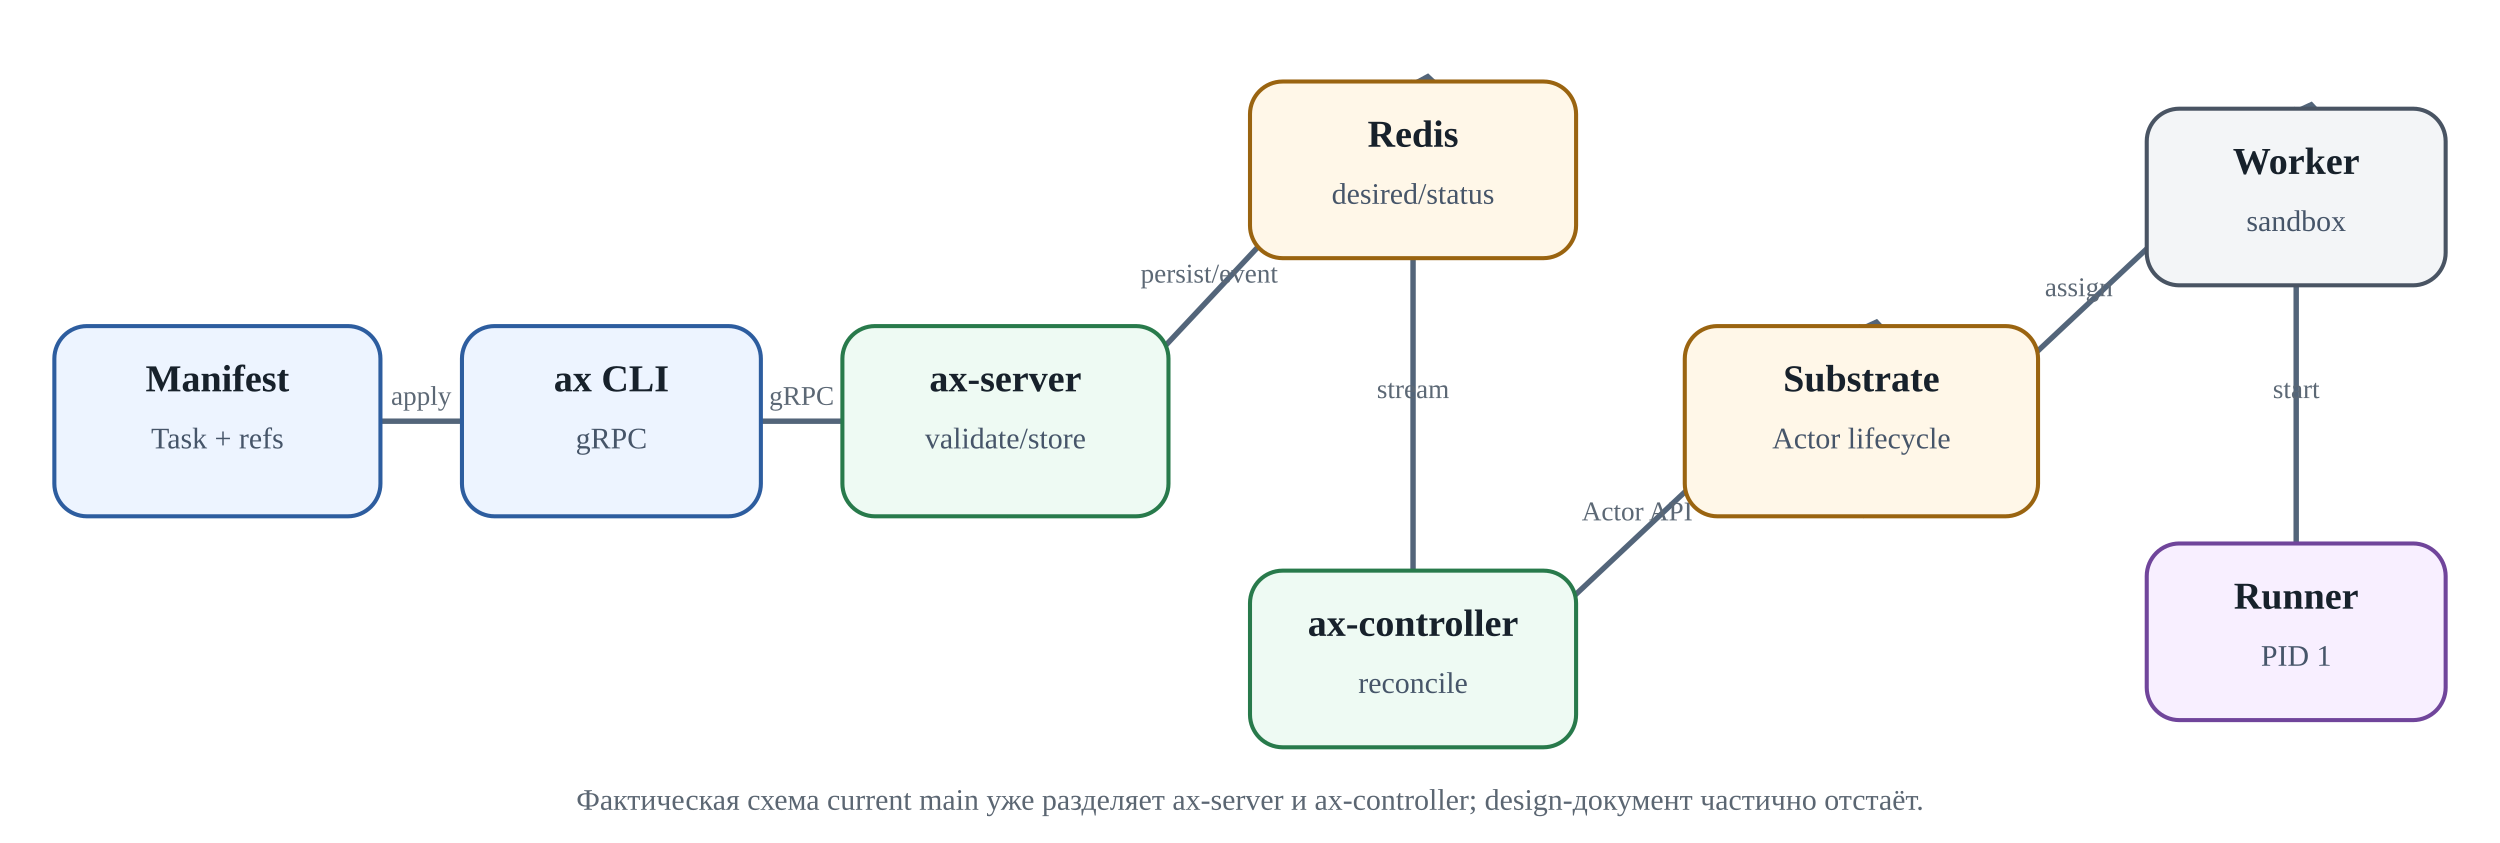
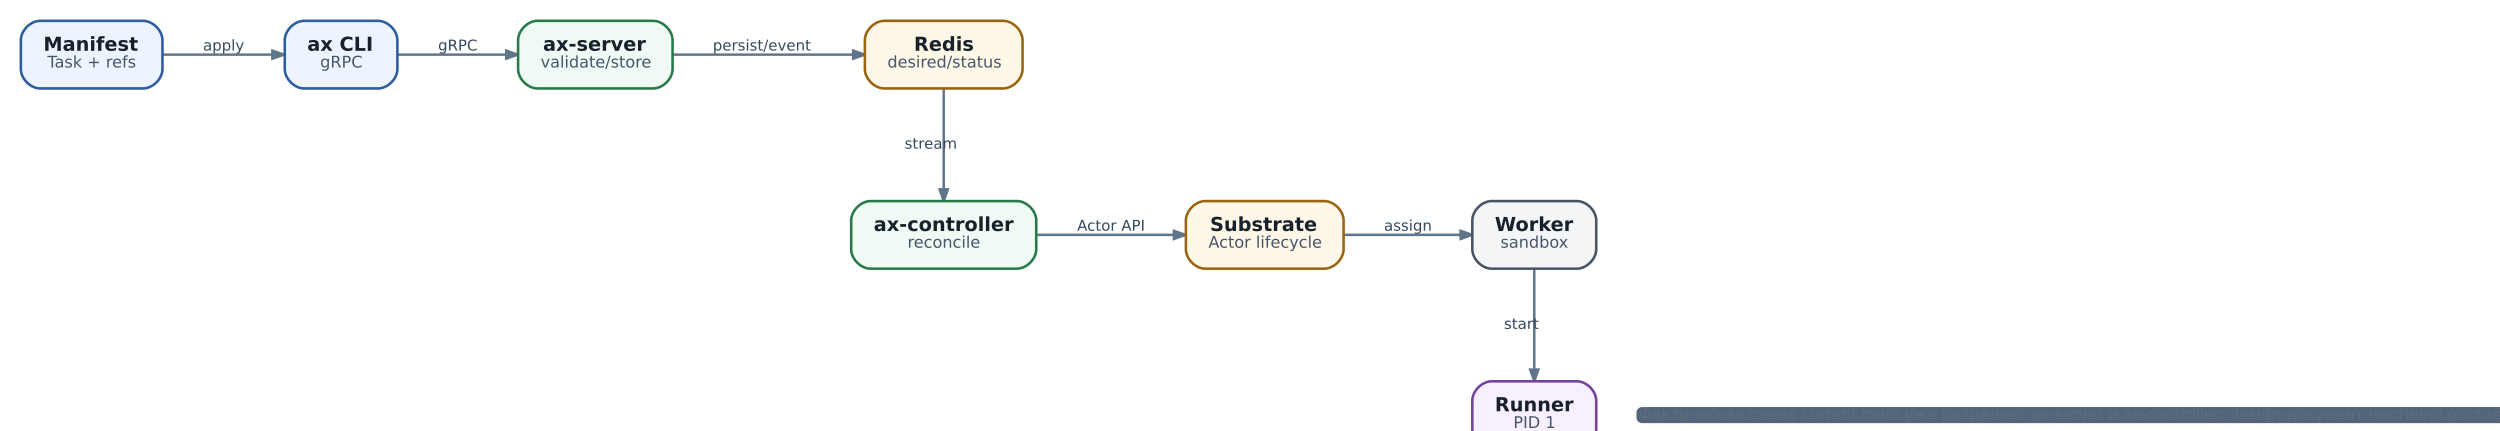
- <svg xmlns="http://www.w3.org/2000/svg" aria-label="AX Task: путь от декларации до выполняемого агента" class="diagram" height="310" role="img" viewbox="0 0 920 310" width="920">
-   <defs>
-     <marker id="arrow" markerheight="10" markerunits="strokeWidth" markerwidth="10" orient="auto" refx="8" refy="3">
-       <path d="M0,0 L0,6 L9,3 z" fill="#53657a" />
-     </marker>
-   </defs>
-   <line marker-end="url(#arrow)" stroke="#53657a" stroke-width="2" x1="140" x2="170" y1="155.0" y2="155.0" />
-   <text fill="#5c6875" font-size="10" text-anchor="middle" x="155.0" y="149.0">apply</text>
-   <line marker-end="url(#arrow)" stroke="#53657a" stroke-width="2" x1="280" x2="310" y1="155.0" y2="155.0" />
-   <text fill="#5c6875" font-size="10" text-anchor="middle" x="295.0" y="149.0">gRPC</text>
-   <line marker-end="url(#arrow)" stroke="#53657a" stroke-width="2" x1="370.0" x2="520.0" y1="190" y2="30" />
-   <text fill="#5c6875" font-size="10" text-anchor="middle" x="445.0" y="104.0">persist/event</text>
-   <line marker-end="url(#arrow)" stroke="#53657a" stroke-width="2" x1="520.0" x2="520.0" y1="95" y2="210" />
-   <text fill="#5c6875" font-size="10" text-anchor="middle" x="520.0" y="146.5">stream</text>
-   <line marker-end="url(#arrow)" stroke="#53657a" stroke-width="2" x1="520.0" x2="685.0" y1="275" y2="120" />
-   <text fill="#5c6875" font-size="10" text-anchor="middle" x="602.5" y="191.5">Actor API</text>
-   <line marker-end="url(#arrow)" stroke="#53657a" stroke-width="2" x1="685.0" x2="845.0" y1="190" y2="40" />
-   <text fill="#5c6875" font-size="10" text-anchor="middle" x="765.0" y="109.0">assign</text>
-   <line marker-end="url(#arrow)" stroke="#53657a" stroke-width="2" x1="845.0" x2="845.0" y1="105" y2="200" />
-   <text fill="#5c6875" font-size="10" text-anchor="middle" x="845.0" y="146.5">start</text>
-   <rect fill="#edf4ff" height="70" rx="12" ry="12" stroke="#2d5d9f" stroke-width="1.5" width="120" x="20" y="120" />
-   <text fill="#17212b" font-size="14" font-weight="700" text-anchor="middle" x="80.0" y="144">Manifest</text>
-   <text fill="#465569" font-size="11" text-anchor="middle" x="80.0" y="165">Task + refs</text>
-   <rect fill="#edf4ff" height="70" rx="12" ry="12" stroke="#2d5d9f" stroke-width="1.5" width="110" x="170" y="120" />
-   <text fill="#17212b" font-size="14" font-weight="700" text-anchor="middle" x="225.0" y="144">ax CLI</text>
-   <text fill="#465569" font-size="11" text-anchor="middle" x="225.0" y="165">gRPC</text>
-   <rect fill="#eefaf3" height="70" rx="12" ry="12" stroke="#287a4b" stroke-width="1.5" width="120" x="310" y="120" />
-   <text fill="#17212b" font-size="14" font-weight="700" text-anchor="middle" x="370.0" y="144">ax-server</text>
-   <text fill="#465569" font-size="11" text-anchor="middle" x="370.0" y="165">validate/store</text>
-   <rect fill="#fff7e8" height="65" rx="12" ry="12" stroke="#9a6410" stroke-width="1.5" width="120" x="460" y="30" />
-   <text fill="#17212b" font-size="14" font-weight="700" text-anchor="middle" x="520.0" y="54">Redis</text>
-   <text fill="#465569" font-size="11" text-anchor="middle" x="520.0" y="75">desired/status</text>
-   <rect fill="#eefaf3" height="65" rx="12" ry="12" stroke="#287a4b" stroke-width="1.5" width="120" x="460" y="210" />
-   <text fill="#17212b" font-size="14" font-weight="700" text-anchor="middle" x="520.0" y="234">ax-controller</text>
-   <text fill="#465569" font-size="11" text-anchor="middle" x="520.0" y="255">reconcile</text>
-   <rect fill="#fff7e8" height="70" rx="12" ry="12" stroke="#9a6410" stroke-width="1.5" width="130" x="620" y="120" />
-   <text fill="#17212b" font-size="14" font-weight="700" text-anchor="middle" x="685.0" y="144">Substrate</text>
-   <text fill="#465569" font-size="11" text-anchor="middle" x="685.0" y="165">Actor lifecycle</text>
-   <rect fill="#f3f5f7" height="65" rx="12" ry="12" stroke="#495463" stroke-width="1.5" width="110" x="790" y="40" />
-   <text fill="#17212b" font-size="14" font-weight="700" text-anchor="middle" x="845.0" y="64">Worker</text>
-   <text fill="#465569" font-size="11" text-anchor="middle" x="845.0" y="85">sandbox</text>
-   <rect fill="#f8efff" height="65" rx="12" ry="12" stroke="#70459b" stroke-width="1.5" width="110" x="790" y="200" />
-   <text fill="#17212b" font-size="14" font-weight="700" text-anchor="middle" x="845.0" y="224">Runner</text>
-   <text fill="#465569" font-size="11" text-anchor="middle" x="845.0" y="245">PID 1</text>
-   <text fill="#5b6672" font-size="11" text-anchor="middle" x="460.0" y="298">Фактическая схема current main уже разделяет ax-server и ax-controller; design-документ частично отстаёт.</text>
+ <svg xmlns="http://www.w3.org/2000/svg" aria-label="AX Task: путь от декларации до выполняемого агента" class="diagram diagram-redrawn" height="291.92" role="img" style="width:100%;height:auto;overflow:visible" viewbox="0.00 0.00 1577.92 291.92" width="1577.92">
+   <g class="graph" id="graph0" transform="scale(1 1) rotate(0) translate(12.96 278.96)">
+     <g class="edge" id="edge1">
+       <path d="M88.03,-245C109.37,-245 135.05,-245 156.23,-245" fill="none" stroke="#60748a" stroke-width="1.55" />
+       <polygon fill="#60748a" points="156.31,-247.52 163.51,-245 156.31,-242.48 156.31,-247.52" stroke="#60748a" stroke-width="1.55" />
+       <text fill="#34495e" font-family="DejaVu Sans" font-size="9.30" text-anchor="middle" x="126" y="-247.56">apply</text>
+     </g>
+     <g class="edge" id="edge2">
+       <path d="M234.23,-245C253.9,-245 279.04,-245 301.37,-245" fill="none" stroke="#60748a" stroke-width="1.55" />
+       <polygon fill="#60748a" points="301.63,-247.52 308.83,-245 301.63,-242.48 301.63,-247.52" stroke="#60748a" stroke-width="1.55" />
+       <text fill="#34495e" font-family="DejaVu Sans" font-size="9.30" text-anchor="middle" x="271.5" y="-247.56">gRPC</text>
+     </g>
+     <g class="edge" id="edge3">
+       <path d="M405.07,-245C438.12,-245 482.43,-245 517.16,-245" fill="none" stroke="#60748a" stroke-width="1.55" />
+       <polygon fill="#60748a" points="517.22,-247.52 524.42,-245 517.22,-242.48 517.22,-247.52" stroke="#60748a" stroke-width="1.55" />
+       <text fill="#34495e" font-family="DejaVu Sans" font-size="9.30" text-anchor="middle" x="460.5" y="-247.56">persist/event</text>
+     </g>
+     <g class="edge" id="edge4">
+       <path d="M573.5,-223.65C573.5,-206 573.5,-180.79 573.5,-161.43" fill="none" stroke="#60748a" stroke-width="1.55" />
+       <polygon fill="#60748a" points="576.02,-161.27 573.5,-154.07 570.98,-161.27 576.02,-161.27" stroke="#60748a" stroke-width="1.55" />
+       <text fill="#34495e" font-family="DejaVu Sans" font-size="9.30" text-anchor="middle" x="565.5" y="-186.56">stream</text>
+     </g>
+     <g class="edge" id="edge5">
+       <path d="M631.1,-133C657.87,-133 689.74,-133 716.39,-133" fill="none" stroke="#60748a" stroke-width="1.55" />
+       <polygon fill="#60748a" points="716.56,-135.52 723.76,-133 716.56,-130.48 716.56,-135.52" stroke="#60748a" stroke-width="1.55" />
+       <text fill="#34495e" font-family="DejaVu Sans" font-size="9.30" text-anchor="middle" x="677.5" y="-135.56">Actor API</text>
+     </g>
+     <g class="edge" id="edge6">
+       <path d="M822.31,-133C845.12,-133 872.16,-133 894.52,-133" fill="none" stroke="#60748a" stroke-width="1.55" />
+       <polygon fill="#60748a" points="894.71,-135.52 901.91,-133 894.71,-130.48 894.71,-135.52" stroke="#60748a" stroke-width="1.55" />
+       <text fill="#34495e" font-family="DejaVu Sans" font-size="9.30" text-anchor="middle" x="862" y="-135.56">assign</text>
+     </g>
+     <g class="edge" id="edge7">
+       <path d="M940.5,-111.65C940.5,-94 940.5,-68.79 940.5,-49.43" fill="none" stroke="#60748a" stroke-width="1.55" />
+       <polygon fill="#60748a" points="943.02,-49.27 940.5,-42.07 937.98,-49.27 943.02,-49.27" stroke="#60748a" stroke-width="1.55" />
+       <text fill="#34495e" font-family="DejaVu Sans" font-size="9.30" text-anchor="middle" x="932.5" y="-74.56">start</text>
+     </g>
+     <g class="node" id="node1">
+       <path d="M76,-266C76,-266 12,-266 12,-266 6,-266 0,-260 0,-254 0,-254 0,-236 0,-236 0,-230 6,-224 12,-224 12,-224 76,-224 76,-224 82,-224 88,-230 88,-236 88,-236 88,-254 88,-254 88,-260 82,-266 76,-266" fill="#edf4ff" stroke="#2d5d9f" stroke-width="1.6" />
+       <text fill="#17212b" font-family="DejaVu Sans" font-size="12.00" font-weight="bold" text-anchor="start" x="14" y="-247.4">Manifest</text>
+       <text fill="#465569" font-family="DejaVu Sans" font-size="10.00" text-anchor="start" x="16.5" y="-237">Task + refs</text>
+     </g>
+     <g class="node" id="node2">
+       <path d="M222,-266C222,-266 176,-266 176,-266 170,-266 164,-260 164,-254 164,-254 164,-236 164,-236 164,-230 170,-224 176,-224 176,-224 222,-224 222,-224 228,-224 234,-230 234,-236 234,-236 234,-254 234,-254 234,-260 228,-266 222,-266" fill="#edf4ff" stroke="#2d5d9f" stroke-width="1.6" />
+       <text fill="#17212b" font-family="DejaVu Sans" font-size="12.00" font-weight="bold" text-anchor="start" x="178" y="-247.4">ax CLI</text>
+       <text fill="#465569" font-family="DejaVu Sans" font-size="10.00" text-anchor="start" x="186" y="-237">gRPC</text>
+     </g>
+     <g class="node" id="node3">
+       <path d="M393,-266C393,-266 321,-266 321,-266 315,-266 309,-260 309,-254 309,-254 309,-236 309,-236 309,-230 315,-224 321,-224 321,-224 393,-224 393,-224 399,-224 405,-230 405,-236 405,-236 405,-254 405,-254 405,-260 399,-266 393,-266" fill="#eefaf3" stroke="#287a4b" stroke-width="1.6" />
+       <text fill="#17212b" font-family="DejaVu Sans" font-size="12.00" font-weight="bold" text-anchor="start" x="324.5" y="-247.4">ax-server</text>
+       <text fill="#465569" font-family="DejaVu Sans" font-size="10.00" text-anchor="start" x="323" y="-237">validate/store</text>
+     </g>
+     <g class="node" id="node4">
+       <path d="M610.5,-266C610.5,-266 536.5,-266 536.5,-266 530.5,-266 524.5,-260 524.5,-254 524.5,-254 524.5,-236 524.5,-236 524.5,-230 530.5,-224 536.5,-224 536.5,-224 610.5,-224 610.5,-224 616.5,-224 622.5,-230 622.5,-236 622.5,-236 622.5,-254 622.5,-254 622.5,-260 616.5,-266 610.5,-266" fill="#fff7e8" stroke="#9a6410" stroke-width="1.6" />
+       <text fill="#17212b" font-family="DejaVu Sans" font-size="12.00" font-weight="bold" text-anchor="start" x="555" y="-247.4">Redis</text>
+       <text fill="#465569" font-family="DejaVu Sans" font-size="10.00" text-anchor="start" x="538.5" y="-237">desired/status</text>
+     </g>
+     <g class="node" id="node5">
+       <path d="M619,-154C619,-154 528,-154 528,-154 522,-154 516,-148 516,-142 516,-142 516,-124 516,-124 516,-118 522,-112 528,-112 528,-112 619,-112 619,-112 625,-112 631,-118 631,-124 631,-124 631,-142 631,-142 631,-148 625,-154 619,-154" fill="#eefaf3" stroke="#287a4b" stroke-width="1.6" />
+       <text fill="#17212b" font-family="DejaVu Sans" font-size="12.00" font-weight="bold" text-anchor="start" x="530" y="-135.4">ax-controller</text>
+       <text fill="#465569" font-family="DejaVu Sans" font-size="10.00" text-anchor="start" x="551" y="-125">reconcile</text>
+     </g>
+     <g class="node" id="node6">
+       <path d="M810,-154C810,-154 736,-154 736,-154 730,-154 724,-148 724,-142 724,-142 724,-124 724,-124 724,-118 730,-112 736,-112 736,-112 810,-112 810,-112 816,-112 822,-118 822,-124 822,-124 822,-142 822,-142 822,-148 816,-154 810,-154" fill="#fff7e8" stroke="#9a6410" stroke-width="1.6" />
+       <text fill="#17212b" font-family="DejaVu Sans" font-size="12.00" font-weight="bold" text-anchor="start" x="739" y="-135.4">Substrate</text>
+       <text fill="#465569" font-family="DejaVu Sans" font-size="10.00" text-anchor="start" x="738" y="-125">Actor lifecycle</text>
+     </g>
+     <g class="node" id="node7">
+       <path d="M967,-154C967,-154 914,-154 914,-154 908,-154 902,-148 902,-142 902,-142 902,-124 902,-124 902,-118 908,-112 914,-112 914,-112 967,-112 967,-112 973,-112 979,-118 979,-124 979,-124 979,-142 979,-142 979,-148 973,-154 967,-154" fill="#f3f5f7" stroke="#495463" stroke-width="1.6" />
+       <text fill="#17212b" font-family="DejaVu Sans" font-size="12.00" font-weight="bold" text-anchor="start" x="916" y="-135.4">Worker</text>
+       <text fill="#465569" font-family="DejaVu Sans" font-size="10.00" text-anchor="start" x="919.5" y="-125">sandbox</text>
+     </g>
+     <g class="node" id="node8">
+       <path d="M967,-42C967,-42 914,-42 914,-42 908,-42 902,-36 902,-30 902,-30 902,-12 902,-12 902,-6 908,0 914,0 914,0 967,0 967,0 973,0 979,-6 979,-12 979,-12 979,-30 979,-30 979,-36 973,-42 967,-42" fill="#f8efff" stroke="#70459b" stroke-width="1.6" />
+       <text fill="#17212b" font-family="DejaVu Sans" font-size="12.00" font-weight="bold" text-anchor="start" x="916" y="-23.4">Runner</text>
+       <text fill="#465569" font-family="DejaVu Sans" font-size="10.00" text-anchor="start" x="927.5" y="-13">PID 1</text>
+     </g>
+     <g class="node" id="node9">
+       <path d="M1548.67,-26C1548.67,-26 1007.33,-26 1007.33,-26 1005.67,-26 1004,-24.33 1004,-22.67 1004,-22.67 1004,-19.33 1004,-19.33 1004,-17.67 1005.67,-16 1007.33,-16 1007.33,-16 1548.67,-16 1548.67,-16 1550.33,-16 1552,-17.67 1552,-19.33 1552,-19.33 1552,-22.67 1552,-22.67 1552,-24.33 1550.33,-26 1548.67,-26" fill="#53657a" stroke="transparent" stroke-width="1.6" />
+       <text fill="#5d6c7b" font-family="DejaVu Sans" font-size="9.50" text-anchor="middle" x="1278" y="-18.4">Фактическая схема current main уже разделяет ax-server и ax-controller; design-документ частично отстаёт.</text>
+     </g>
+   </g>
</svg>
